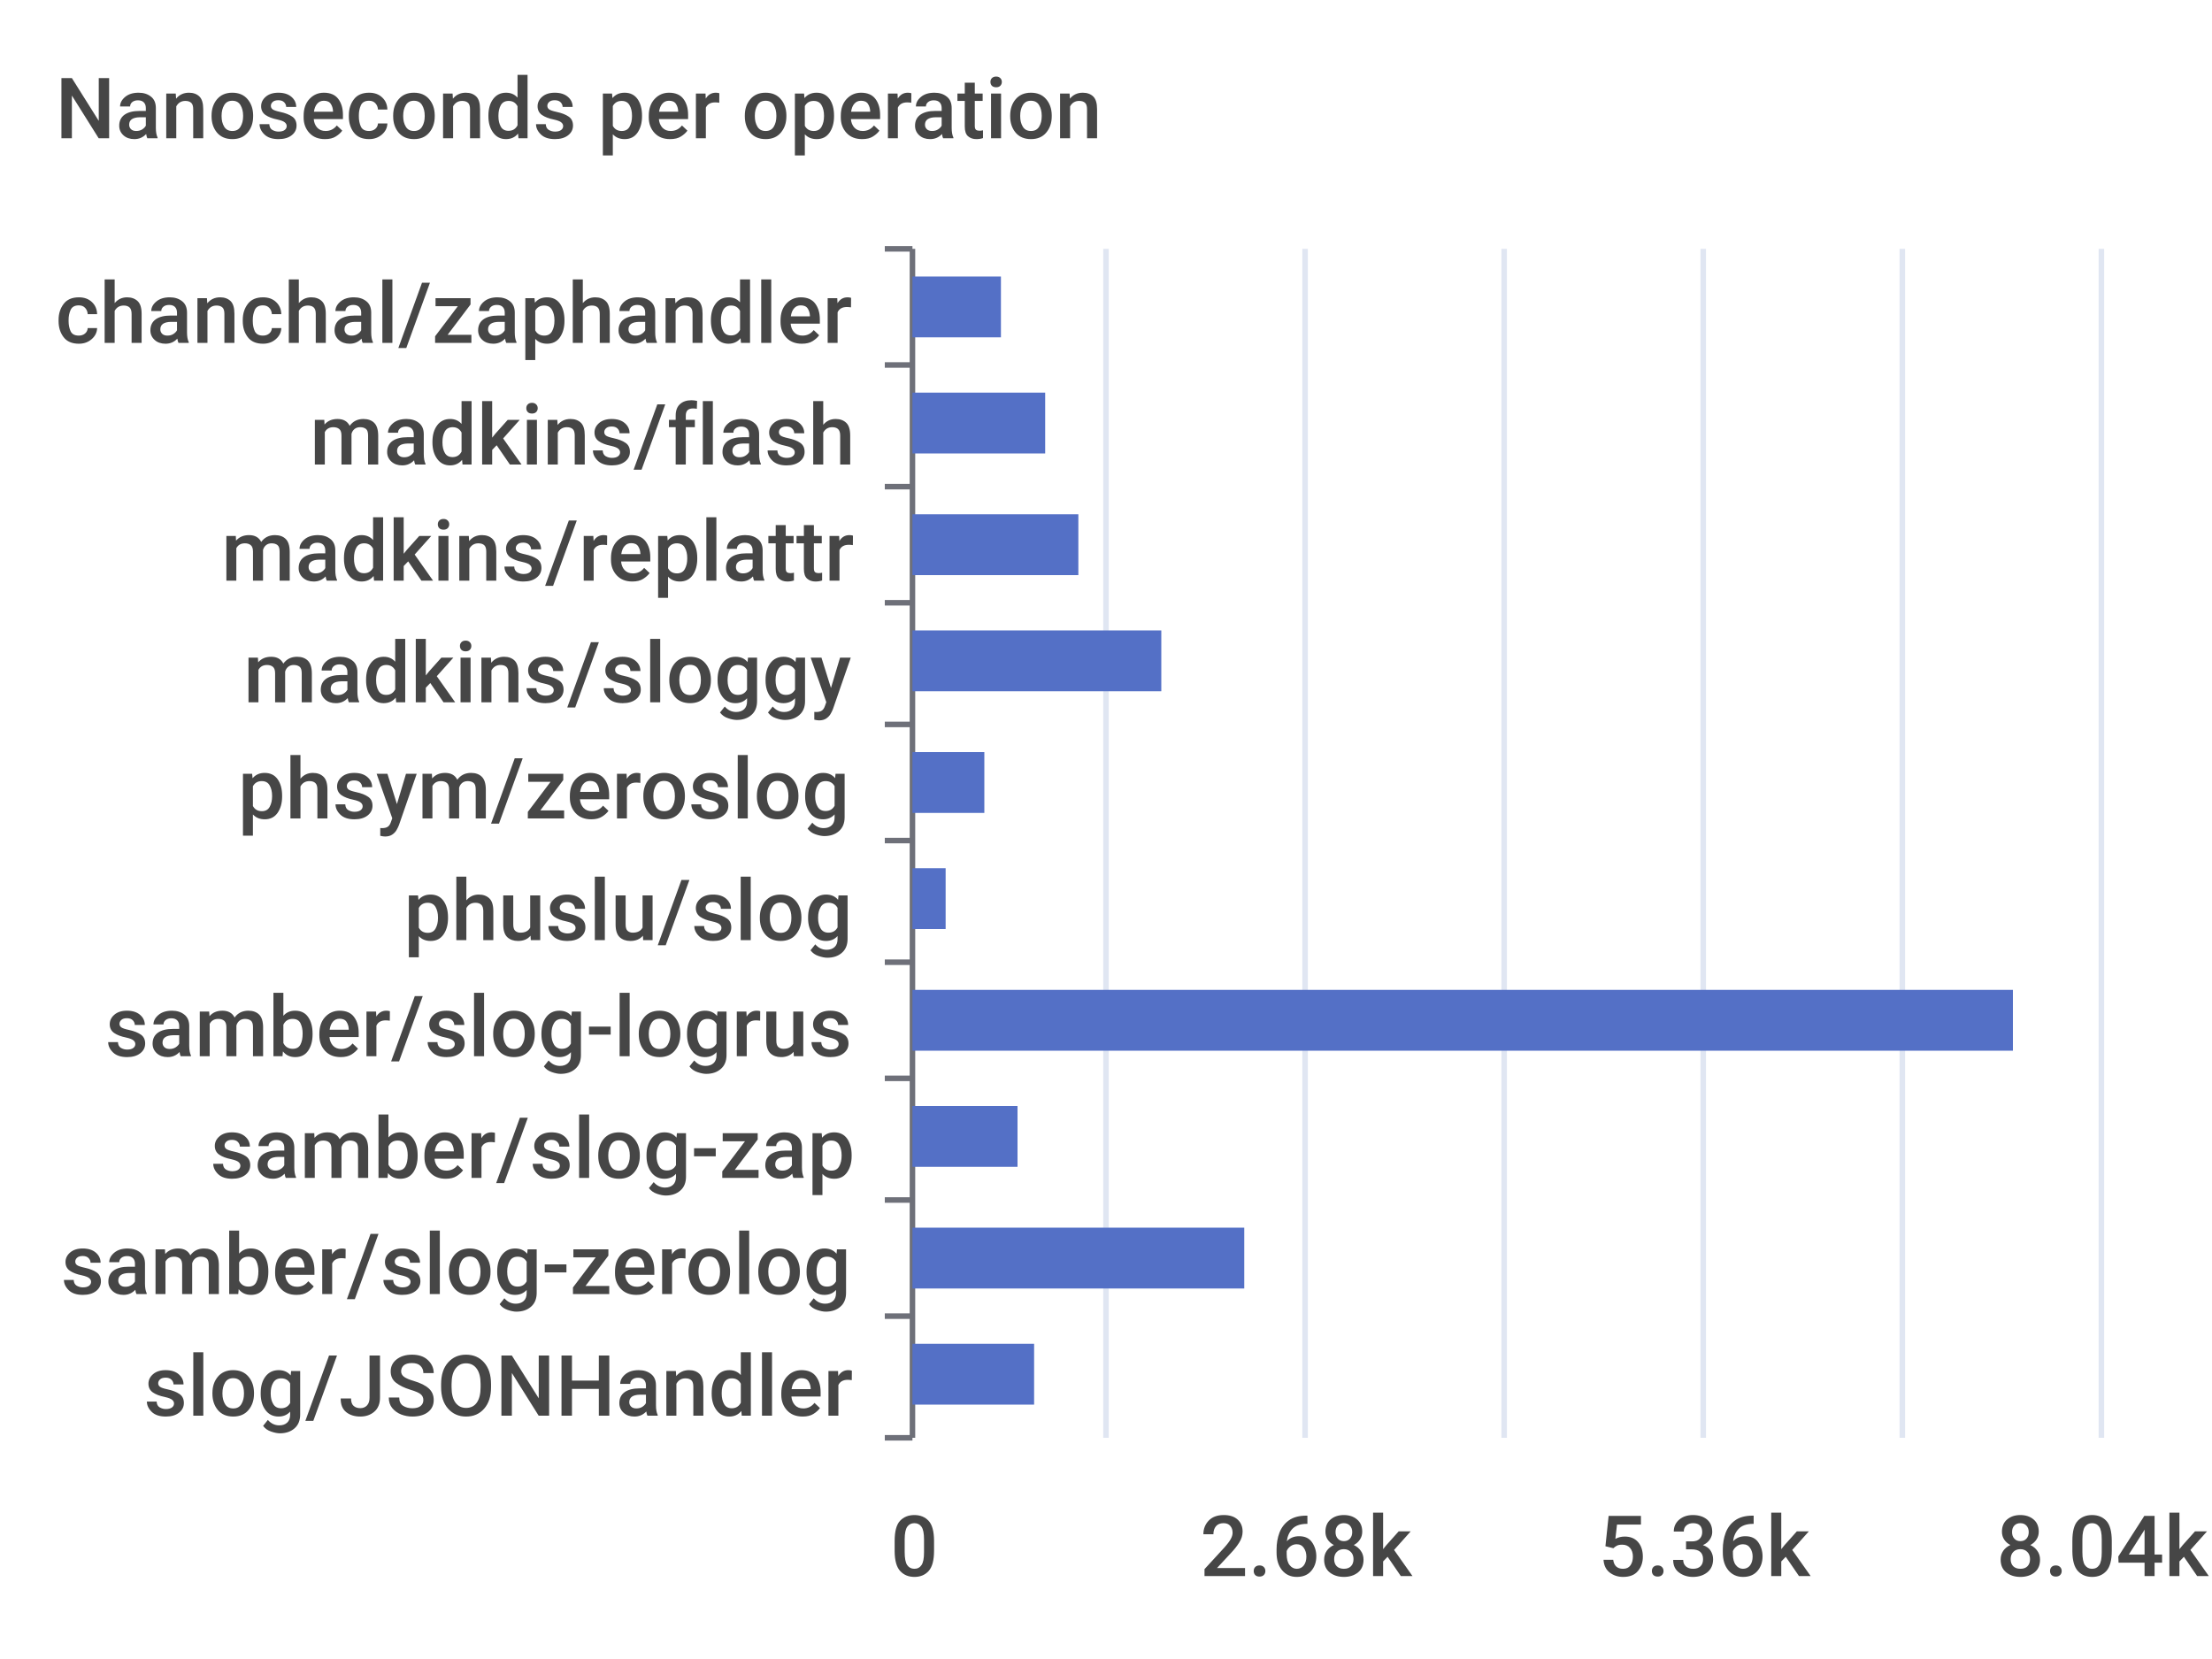
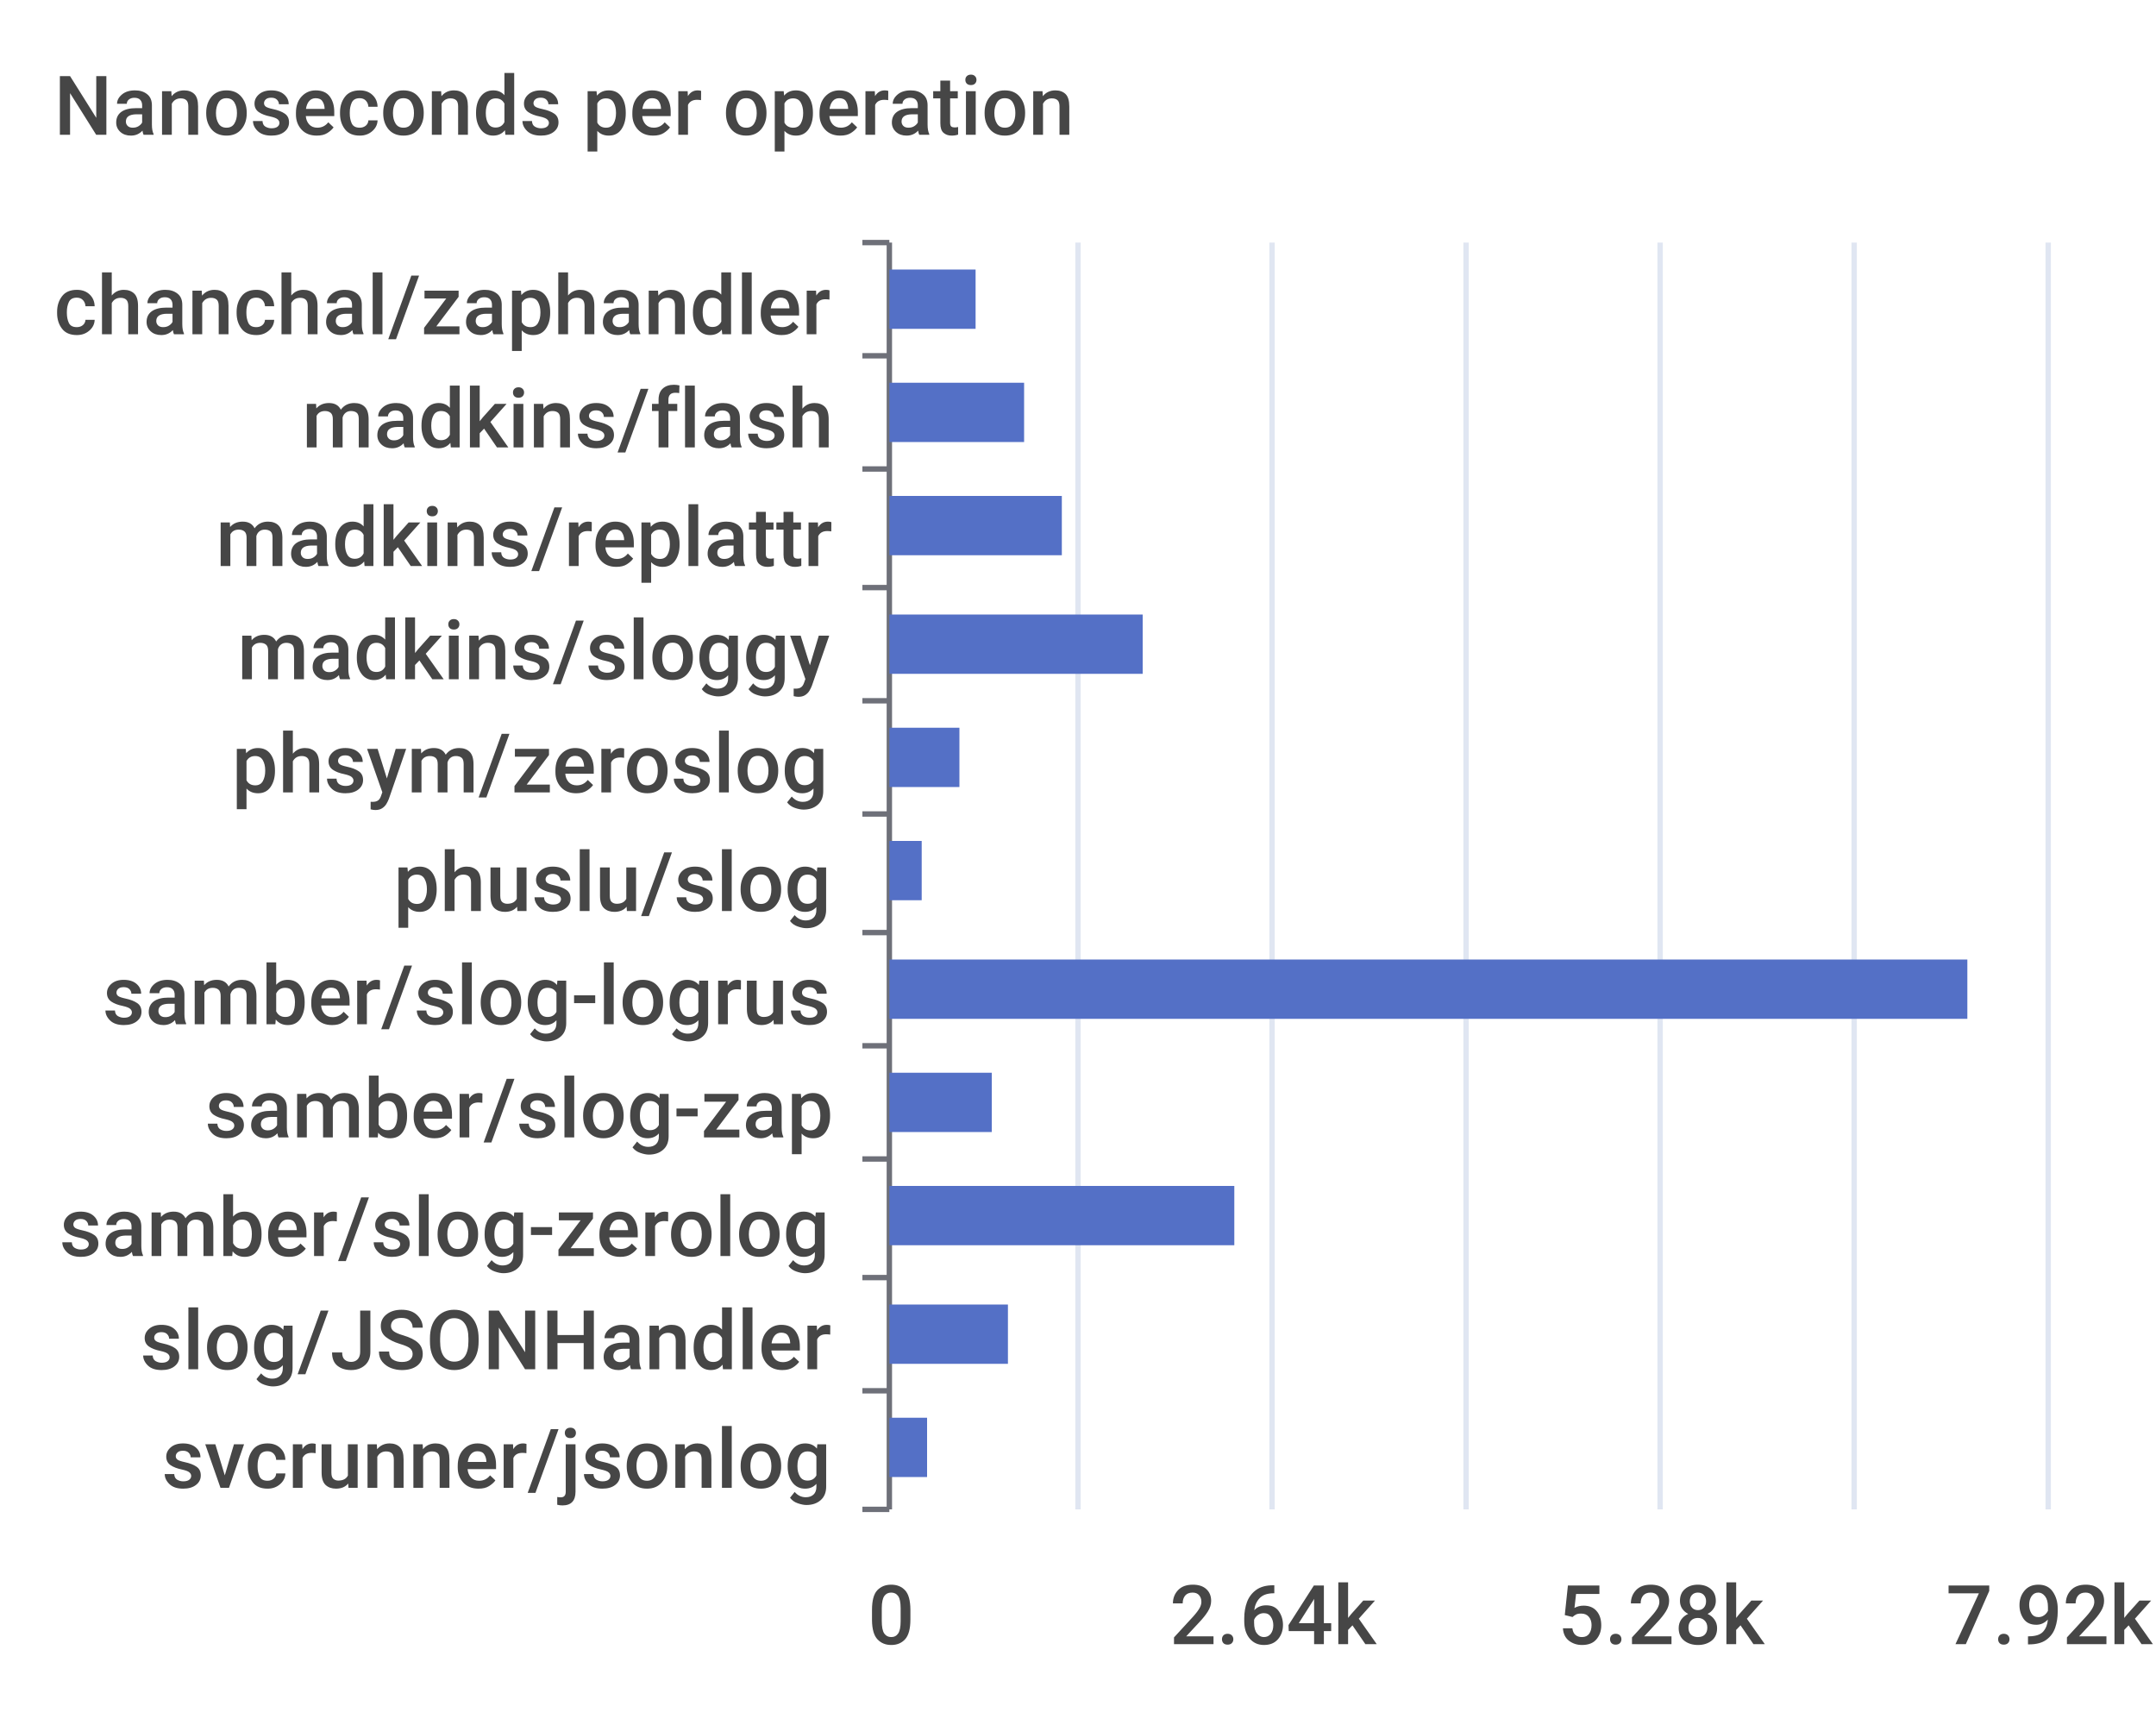
- <svg xmlns="http://www.w3.org/2000/svg" width="400" height="300">\n<path d="M 0 0 L 400 0 L 400 300 L 0 300 L 0 0" style="stroke-width:0;stroke:none;fill:rgba(255,255,255,1.0)" />
+ <svg xmlns="http://www.w3.org/2000/svg" width="400" height="320">\n<path d="M 0 0 L 400 0 L 400 320 L 0 320 L 0 0" style="stroke-width:0;stroke:none;fill:rgba(255,255,255,1.0)" />
  <text x="10" y="25" style="stroke-width:0;stroke:none;fill:rgba(70,70,70,1.0);font-size:15.3px;font-family:'Roboto Medium',sans-serif">Nanoseconds per operation</text>
  <path d="M 160 45 L 165 45" style="stroke-width:1;stroke:rgba(110,112,121,1.0);fill:none" />
  <path d="M 160 66 L 165 66" style="stroke-width:1;stroke:rgba(110,112,121,1.0);fill:none" />
-   <path d="M 160 88 L 165 88" style="stroke-width:1;stroke:rgba(110,112,121,1.0);fill:none" />
+   <path d="M 160 87 L 165 87" style="stroke-width:1;stroke:rgba(110,112,121,1.0);fill:none" />
  <path d="M 160 109 L 165 109" style="stroke-width:1;stroke:rgba(110,112,121,1.0);fill:none" />
-   <path d="M 160 131 L 165 131" style="stroke-width:1;stroke:rgba(110,112,121,1.0);fill:none" />
-   <path d="M 160 152 L 165 152" style="stroke-width:1;stroke:rgba(110,112,121,1.0);fill:none" />
-   <path d="M 160 174 L 165 174" style="stroke-width:1;stroke:rgba(110,112,121,1.0);fill:none" />
-   <path d="M 160 195 L 165 195" style="stroke-width:1;stroke:rgba(110,112,121,1.0);fill:none" />
-   <path d="M 160 217 L 165 217" style="stroke-width:1;stroke:rgba(110,112,121,1.0);fill:none" />
-   <path d="M 160 238 L 165 238" style="stroke-width:1;stroke:rgba(110,112,121,1.0);fill:none" />
-   <path d="M 160 260 L 165 260" style="stroke-width:1;stroke:rgba(110,112,121,1.0);fill:none" />
-   <path d="M 165 45 L 165 260" style="stroke-width:1;stroke:rgba(110,112,121,1.0);fill:none" />
+   <path d="M 160 130 L 165 130" style="stroke-width:1;stroke:rgba(110,112,121,1.0);fill:none" />
+   <path d="M 160 151 L 165 151" style="stroke-width:1;stroke:rgba(110,112,121,1.0);fill:none" />
+   <path d="M 160 173 L 165 173" style="stroke-width:1;stroke:rgba(110,112,121,1.0);fill:none" />
+   <path d="M 160 194 L 165 194" style="stroke-width:1;stroke:rgba(110,112,121,1.0);fill:none" />
+   <path d="M 160 215 L 165 215" style="stroke-width:1;stroke:rgba(110,112,121,1.0);fill:none" />
+   <path d="M 160 237 L 165 237" style="stroke-width:1;stroke:rgba(110,112,121,1.0);fill:none" />
+   <path d="M 160 258 L 165 258" style="stroke-width:1;stroke:rgba(110,112,121,1.0);fill:none" />
+   <path d="M 160 280 L 165 280" style="stroke-width:1;stroke:rgba(110,112,121,1.0);fill:none" />
+   <path d="M 165 45 L 165 280" style="stroke-width:1;stroke:rgba(110,112,121,1.0);fill:none" />
  <text x="10" y="62" style="stroke-width:0;stroke:none;fill:rgba(70,70,70,1.0);font-size:15.3px;font-family:'Roboto Medium',sans-serif">chanchal/zaphandler</text>
-   <text x="56" y="84" style="stroke-width:0;stroke:none;fill:rgba(70,70,70,1.0);font-size:15.3px;font-family:'Roboto Medium',sans-serif">madkins/flash</text>
+   <text x="56" y="83" style="stroke-width:0;stroke:none;fill:rgba(70,70,70,1.0);font-size:15.3px;font-family:'Roboto Medium',sans-serif">madkins/flash</text>
  <text x="40" y="105" style="stroke-width:0;stroke:none;fill:rgba(70,70,70,1.0);font-size:15.3px;font-family:'Roboto Medium',sans-serif">madkins/replattr</text>
-   <text x="44" y="127" style="stroke-width:0;stroke:none;fill:rgba(70,70,70,1.0);font-size:15.3px;font-family:'Roboto Medium',sans-serif">madkins/sloggy</text>
-   <text x="43" y="148" style="stroke-width:0;stroke:none;fill:rgba(70,70,70,1.0);font-size:15.3px;font-family:'Roboto Medium',sans-serif">phsym/zeroslog</text>
-   <text x="73" y="170" style="stroke-width:0;stroke:none;fill:rgba(70,70,70,1.0);font-size:15.3px;font-family:'Roboto Medium',sans-serif">phuslu/slog</text>
-   <text x="19" y="191" style="stroke-width:0;stroke:none;fill:rgba(70,70,70,1.0);font-size:15.3px;font-family:'Roboto Medium',sans-serif">samber/slog-logrus</text>
-   <text x="38" y="213" style="stroke-width:0;stroke:none;fill:rgba(70,70,70,1.0);font-size:15.3px;font-family:'Roboto Medium',sans-serif">samber/slog-zap</text>
-   <text x="11" y="234" style="stroke-width:0;stroke:none;fill:rgba(70,70,70,1.0);font-size:15.3px;font-family:'Roboto Medium',sans-serif">samber/slog-zerolog</text>
-   <text x="26" y="256" style="stroke-width:0;stroke:none;fill:rgba(70,70,70,1.0);font-size:15.3px;font-family:'Roboto Medium',sans-serif">slog/JSONHandler</text>
-   <text x="161" y="285" style="stroke-width:0;stroke:none;fill:rgba(70,70,70,1.0);font-size:15.3px;font-family:'Roboto Medium',sans-serif">0</text>
-   <text x="217" y="285" style="stroke-width:0;stroke:none;fill:rgba(70,70,70,1.0);font-size:15.3px;font-family:'Roboto Medium',sans-serif">2.68k</text>
-   <text x="289" y="285" style="stroke-width:0;stroke:none;fill:rgba(70,70,70,1.0);font-size:15.3px;font-family:'Roboto Medium',sans-serif">5.36k</text>
-   <text x="361" y="285" style="stroke-width:0;stroke:none;fill:rgba(70,70,70,1.0);font-size:15.3px;font-family:'Roboto Medium',sans-serif">8.04k</text>
-   <path d="M 200 45 L 200 260" style="stroke-width:1;stroke:rgba(224,230,242,1.0);fill:none" />
-   <path d="M 236 45 L 236 260" style="stroke-width:1;stroke:rgba(224,230,242,1.0);fill:none" />
-   <path d="M 272 45 L 272 260" style="stroke-width:1;stroke:rgba(224,230,242,1.0);fill:none" />
-   <path d="M 308 45 L 308 260" style="stroke-width:1;stroke:rgba(224,230,242,1.0);fill:none" />
-   <path d="M 344 45 L 344 260" style="stroke-width:1;stroke:rgba(224,230,242,1.0);fill:none" />
-   <path d="M 380 45 L 380 260" style="stroke-width:1;stroke:rgba(224,230,242,1.0);fill:none" />
-   <path d="M 165 243 L 187 243 L 187 254 L 165 254 L 165 243" style="stroke-width:0;stroke:none;fill:rgba(84,112,198,1.0)" />
-   <path d="M 165 222 L 225 222 L 225 233 L 165 233 L 165 222" style="stroke-width:0;stroke:none;fill:rgba(84,112,198,1.0)" />
-   <path d="M 165 200 L 184 200 L 184 211 L 165 211 L 165 200" style="stroke-width:0;stroke:none;fill:rgba(84,112,198,1.0)" />
-   <path d="M 165 179 L 364 179 L 364 190 L 165 190 L 165 179" style="stroke-width:0;stroke:none;fill:rgba(84,112,198,1.0)" />
-   <path d="M 165 157 L 171 157 L 171 168 L 165 168 L 165 157" style="stroke-width:0;stroke:none;fill:rgba(84,112,198,1.0)" />
-   <path d="M 165 136 L 178 136 L 178 147 L 165 147 L 165 136" style="stroke-width:0;stroke:none;fill:rgba(84,112,198,1.0)" />
-   <path d="M 165 114 L 210 114 L 210 125 L 165 125 L 165 114" style="stroke-width:0;stroke:none;fill:rgba(84,112,198,1.0)" />
-   <path d="M 165 93 L 195 93 L 195 104 L 165 104 L 165 93" style="stroke-width:0;stroke:none;fill:rgba(84,112,198,1.0)" />
-   <path d="M 165 71 L 189 71 L 189 82 L 165 82 L 165 71" style="stroke-width:0;stroke:none;fill:rgba(84,112,198,1.0)" />
+   <text x="44" y="126" style="stroke-width:0;stroke:none;fill:rgba(70,70,70,1.0);font-size:15.3px;font-family:'Roboto Medium',sans-serif">madkins/sloggy</text>
+   <text x="43" y="147" style="stroke-width:0;stroke:none;fill:rgba(70,70,70,1.0);font-size:15.3px;font-family:'Roboto Medium',sans-serif">phsym/zeroslog</text>
+   <text x="73" y="169" style="stroke-width:0;stroke:none;fill:rgba(70,70,70,1.0);font-size:15.3px;font-family:'Roboto Medium',sans-serif">phuslu/slog</text>
+   <text x="19" y="190" style="stroke-width:0;stroke:none;fill:rgba(70,70,70,1.0);font-size:15.3px;font-family:'Roboto Medium',sans-serif">samber/slog-logrus</text>
+   <text x="38" y="211" style="stroke-width:0;stroke:none;fill:rgba(70,70,70,1.0);font-size:15.3px;font-family:'Roboto Medium',sans-serif">samber/slog-zap</text>
+   <text x="11" y="233" style="stroke-width:0;stroke:none;fill:rgba(70,70,70,1.0);font-size:15.3px;font-family:'Roboto Medium',sans-serif">samber/slog-zerolog</text>
+   <text x="26" y="254" style="stroke-width:0;stroke:none;fill:rgba(70,70,70,1.0);font-size:15.3px;font-family:'Roboto Medium',sans-serif">slog/JSONHandler</text>
+   <text x="30" y="276" style="stroke-width:0;stroke:none;fill:rgba(70,70,70,1.0);font-size:15.3px;font-family:'Roboto Medium',sans-serif">svcrunner/jsonlog</text>
+   <text x="161" y="305" style="stroke-width:0;stroke:none;fill:rgba(70,70,70,1.0);font-size:15.3px;font-family:'Roboto Medium',sans-serif">0</text>
+   <text x="217" y="305" style="stroke-width:0;stroke:none;fill:rgba(70,70,70,1.0);font-size:15.3px;font-family:'Roboto Medium',sans-serif">2.64k</text>
+   <text x="289" y="305" style="stroke-width:0;stroke:none;fill:rgba(70,70,70,1.0);font-size:15.3px;font-family:'Roboto Medium',sans-serif">5.28k</text>
+   <text x="361" y="305" style="stroke-width:0;stroke:none;fill:rgba(70,70,70,1.0);font-size:15.3px;font-family:'Roboto Medium',sans-serif">7.92k</text>
+   <path d="M 200 45 L 200 280" style="stroke-width:1;stroke:rgba(224,230,242,1.0);fill:none" />
+   <path d="M 236 45 L 236 280" style="stroke-width:1;stroke:rgba(224,230,242,1.0);fill:none" />
+   <path d="M 272 45 L 272 280" style="stroke-width:1;stroke:rgba(224,230,242,1.0);fill:none" />
+   <path d="M 308 45 L 308 280" style="stroke-width:1;stroke:rgba(224,230,242,1.0);fill:none" />
+   <path d="M 344 45 L 344 280" style="stroke-width:1;stroke:rgba(224,230,242,1.0);fill:none" />
+   <path d="M 380 45 L 380 280" style="stroke-width:1;stroke:rgba(224,230,242,1.0);fill:none" />
+   <path d="M 165 263 L 172 263 L 172 274 L 165 274 L 165 263" style="stroke-width:0;stroke:none;fill:rgba(84,112,198,1.0)" />
+   <path d="M 165 242 L 187 242 L 187 253 L 165 253 L 165 242" style="stroke-width:0;stroke:none;fill:rgba(84,112,198,1.0)" />
+   <path d="M 165 220 L 229 220 L 229 231 L 165 231 L 165 220" style="stroke-width:0;stroke:none;fill:rgba(84,112,198,1.0)" />
+   <path d="M 165 199 L 184 199 L 184 210 L 165 210 L 165 199" style="stroke-width:0;stroke:none;fill:rgba(84,112,198,1.0)" />
+   <path d="M 165 178 L 365 178 L 365 189 L 165 189 L 165 178" style="stroke-width:0;stroke:none;fill:rgba(84,112,198,1.0)" />
+   <path d="M 165 156 L 171 156 L 171 167 L 165 167 L 165 156" style="stroke-width:0;stroke:none;fill:rgba(84,112,198,1.0)" />
+   <path d="M 165 135 L 178 135 L 178 146 L 165 146 L 165 135" style="stroke-width:0;stroke:none;fill:rgba(84,112,198,1.0)" />
+   <path d="M 165 114 L 212 114 L 212 125 L 165 125 L 165 114" style="stroke-width:0;stroke:none;fill:rgba(84,112,198,1.0)" />
+   <path d="M 165 92 L 197 92 L 197 103 L 165 103 L 165 92" style="stroke-width:0;stroke:none;fill:rgba(84,112,198,1.0)" />
+   <path d="M 165 71 L 190 71 L 190 82 L 165 82 L 165 71" style="stroke-width:0;stroke:none;fill:rgba(84,112,198,1.0)" />
  <path d="M 165 50 L 181 50 L 181 61 L 165 61 L 165 50" style="stroke-width:0;stroke:none;fill:rgba(84,112,198,1.0)" />
</svg>
